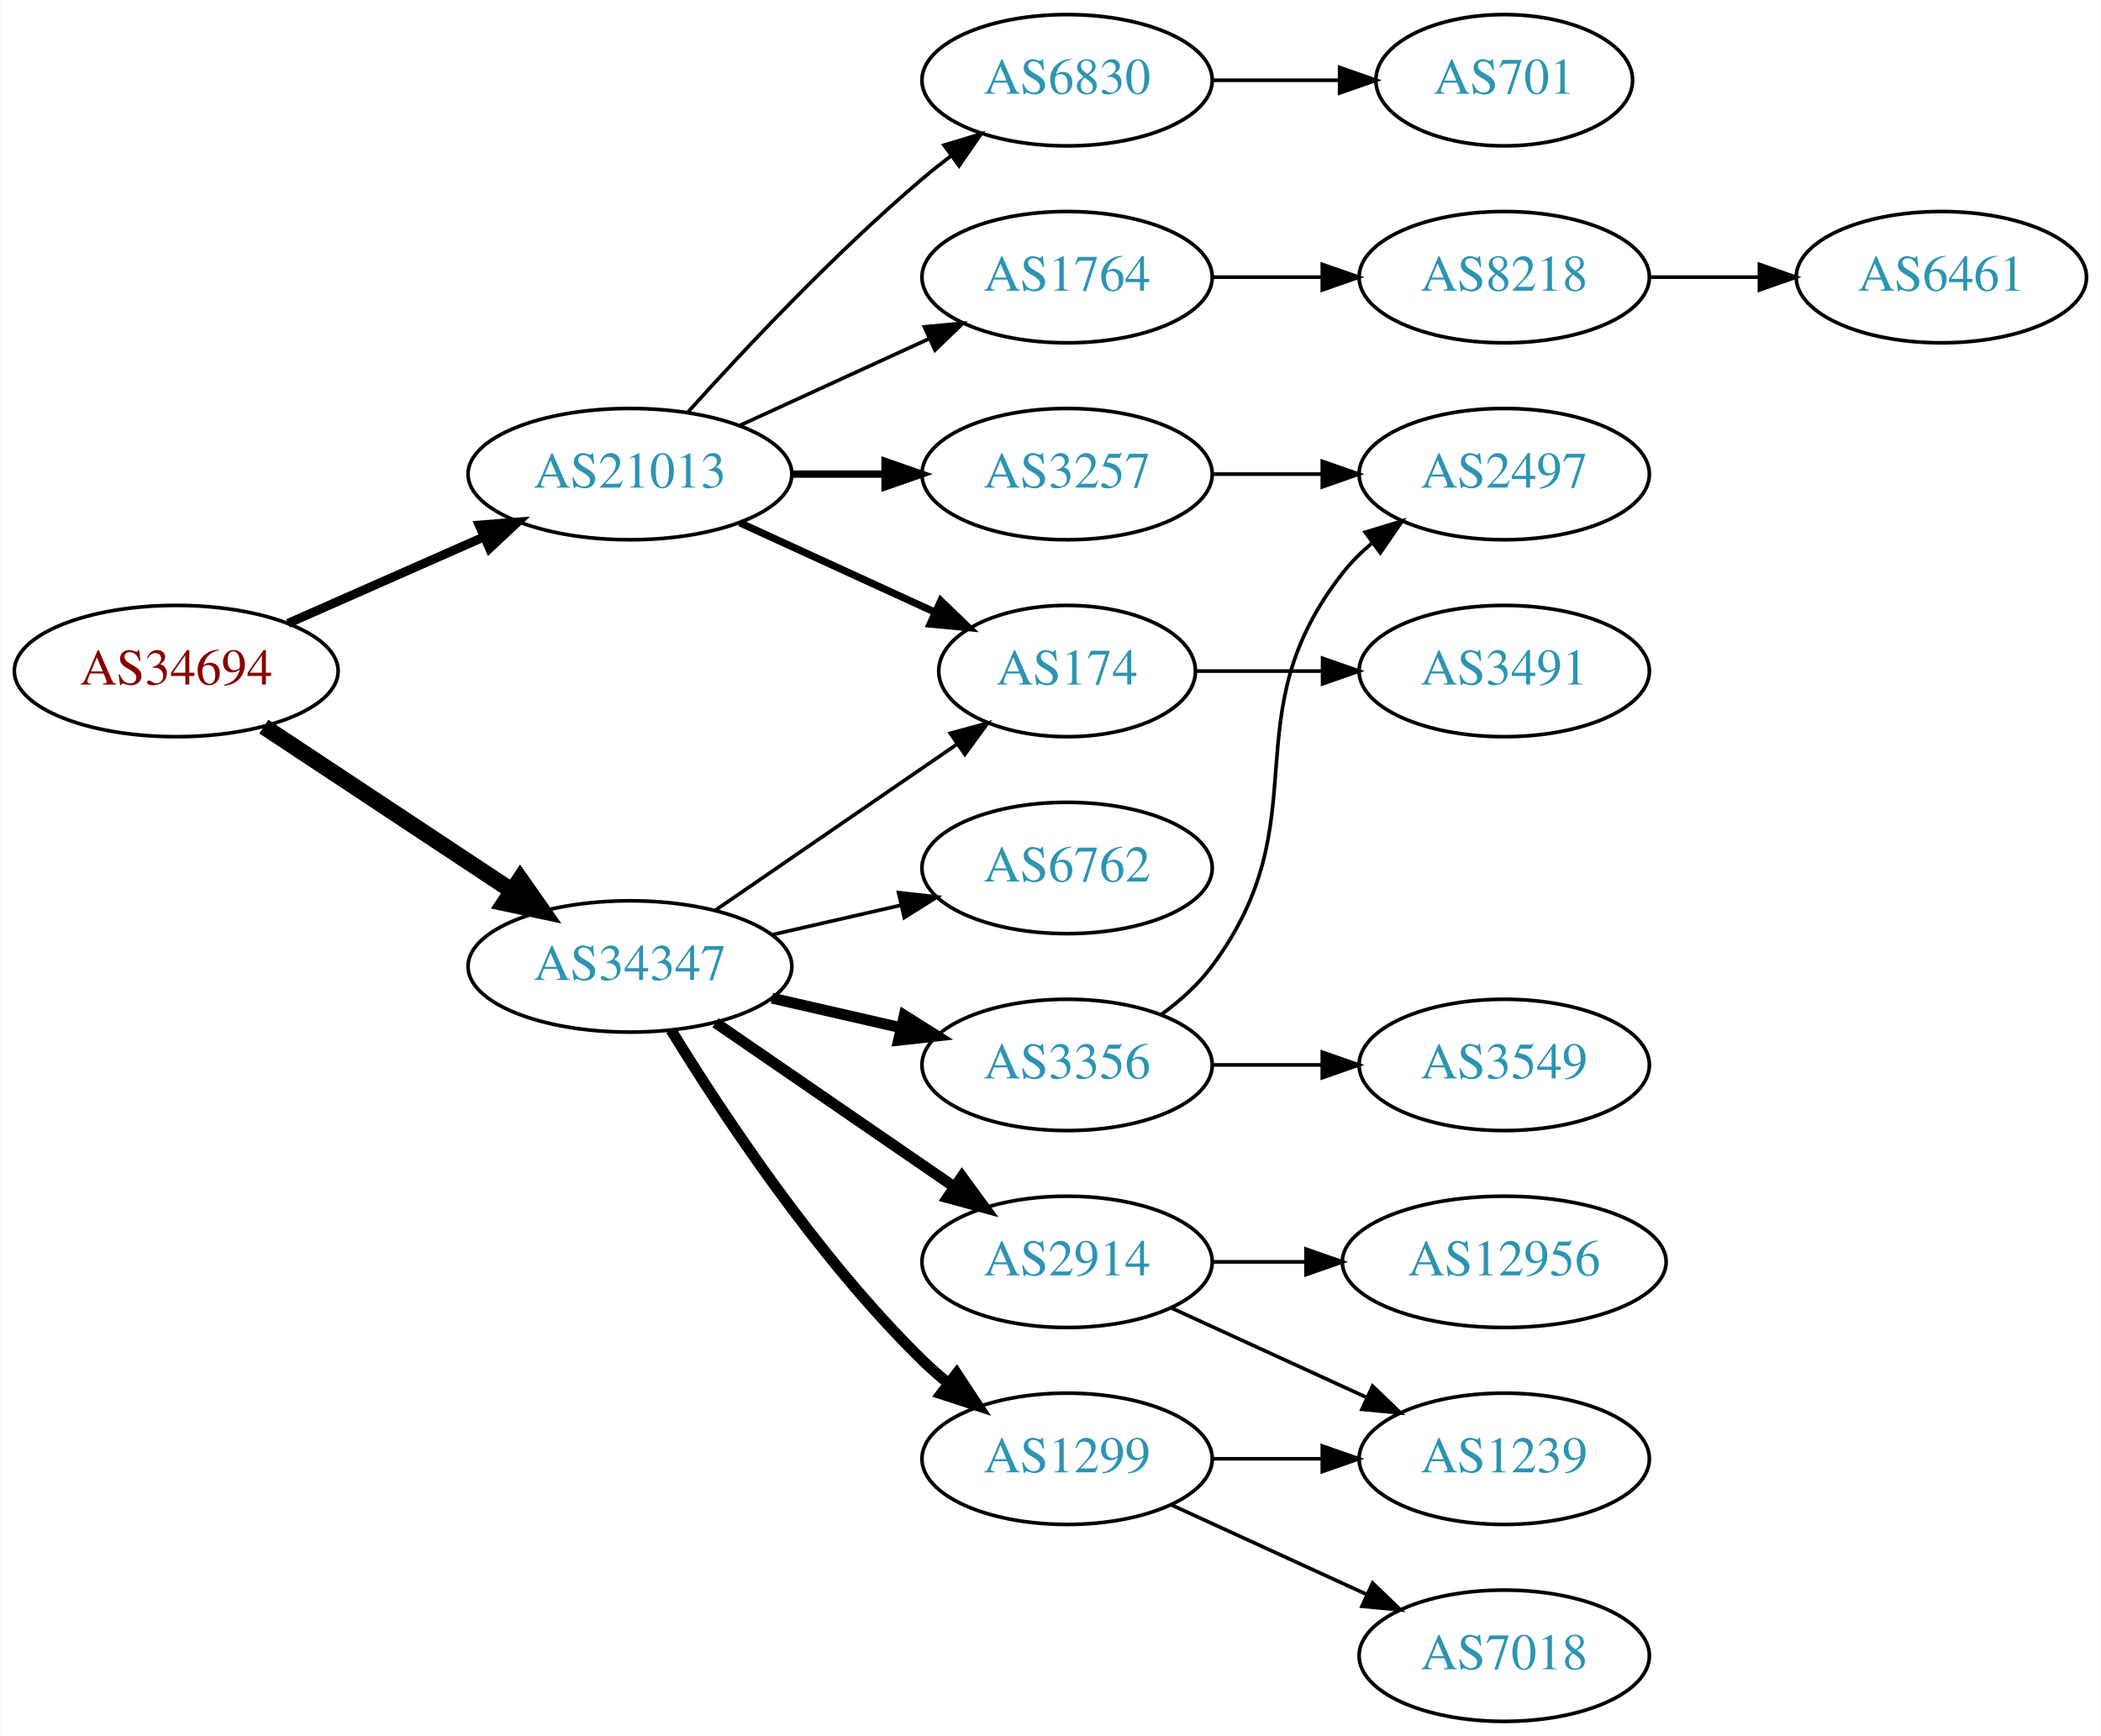
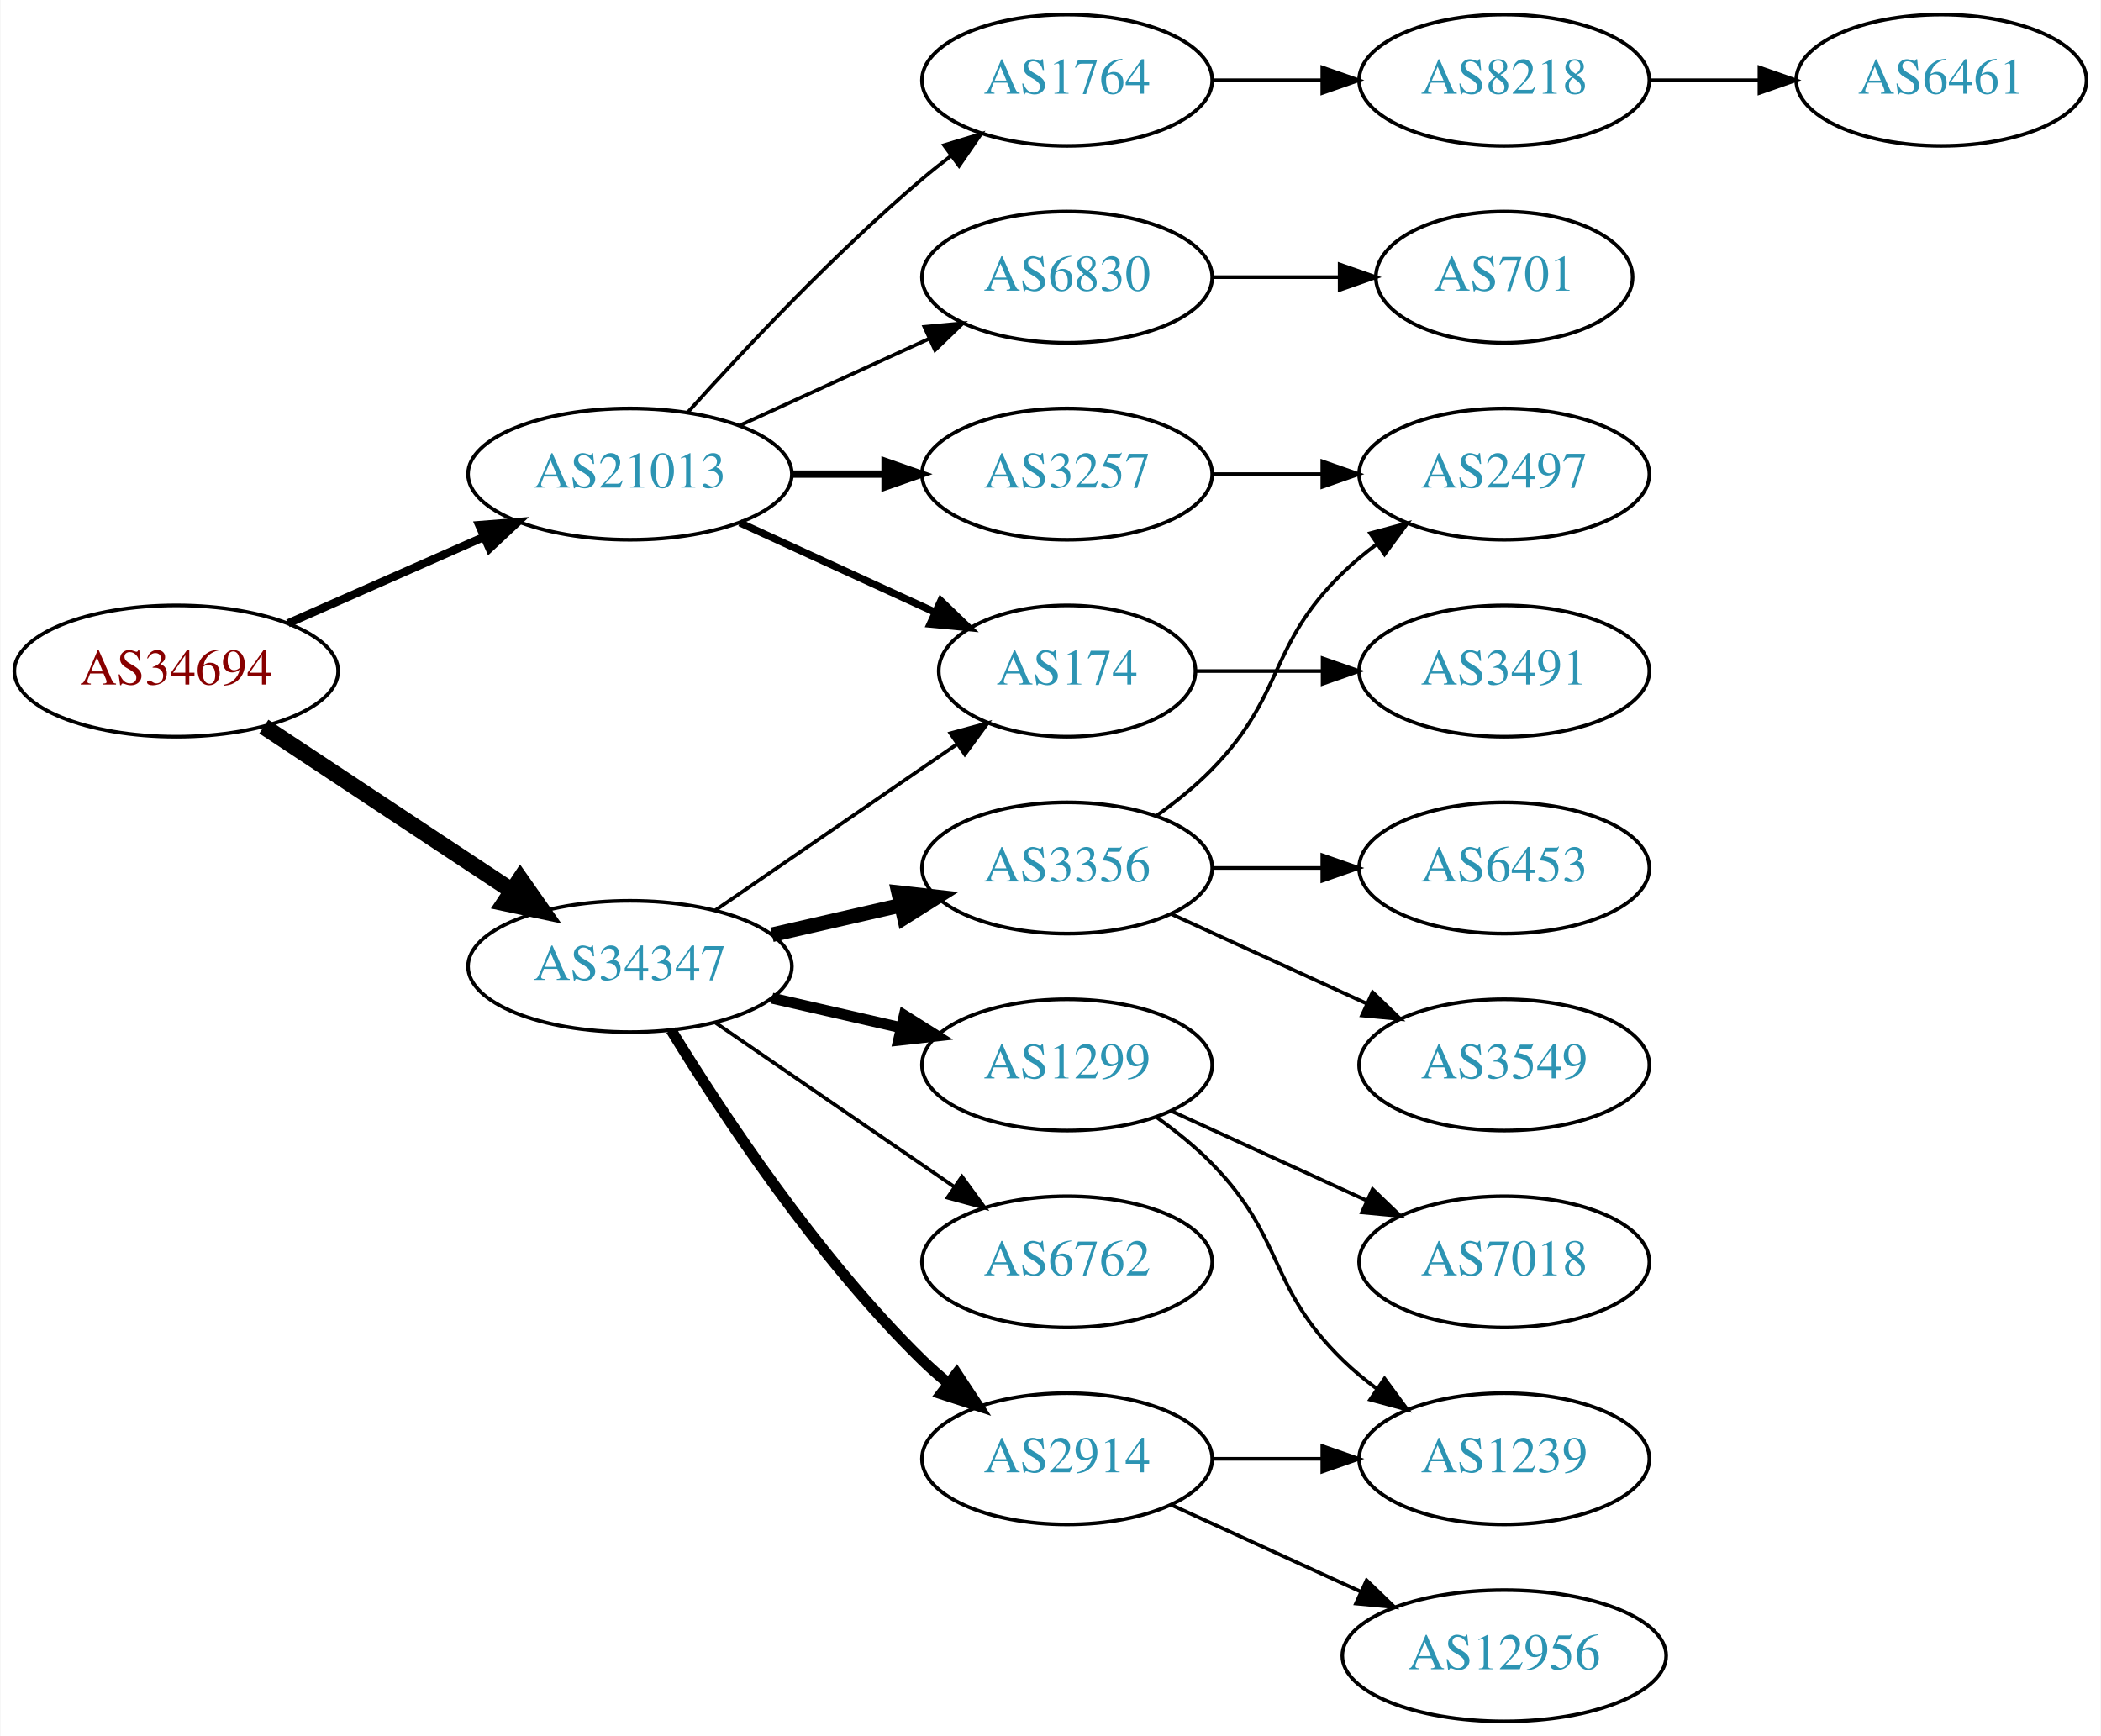
<svg xmlns="http://www.w3.org/2000/svg" xmlns:xlink="http://www.w3.org/1999/xlink" width="576pt" height="476pt" viewBox="0.00 0.00 575.76 476.00">
  <g id="graph0" class="graph" transform="scale(1 1) rotate(0) translate(4 472)">
    <polygon fill="white" stroke="none" points="-4,4 -4,-472 571.762,-472 571.762,4 -4,4" />
    <g id="node1" class="node">
      <g id="a_node1">
        <a xlink:href="/asn/34694" xlink:title="AS34694 ~ Stadtwerke Woergl GmbH [AT]">
          <ellipse fill="#ffffff" stroke="black" cx="44.196" cy="-288" rx="44.393" ry="18" />
          <text text-anchor="middle" x="44.196" y="-284.3" font-family="Times,serif" font-size="14.00" fill="#880000">AS34694</text>
        </a>
      </g>
    </g>
    <g id="node2" class="node">
      <g id="a_node2">
        <a xlink:href="/asn/21013" xlink:title="AS21013 ~ Wels, AT [AT]">
          <ellipse fill="#ffffff" stroke="black" cx="168.588" cy="-342" rx="44.393" ry="18" />
          <text text-anchor="middle" x="168.588" y="-338.3" font-family="Times,serif" font-size="14.00" fill="#2c94b3">AS21013</text>
        </a>
      </g>
    </g>
    <g id="edge1" class="edge">
-       <path fill="none" stroke="black" stroke-width="2.455" d="M74.824,-301.072C90.941,-308.183 111.081,-317.069 128.473,-324.742" />
-       <polygon fill="black" stroke="black" stroke-width="2.455" points="127.247,-328.027 137.809,-328.861 130.073,-321.622 127.247,-328.027" />
+       <path fill="none" stroke="black" stroke-width="2.25" d="M74.824,-301.072C90.941,-308.183 111.081,-317.069 128.473,-324.742" />
+       <polygon fill="black" stroke="black" stroke-width="2.25" points="127.247,-328.027 137.809,-328.861 130.073,-321.622 127.247,-328.027" />
    </g>
    <g id="node3" class="node">
      <g id="a_node3">
        <a xlink:href="/asn/34347" xlink:title="AS34347 ~ Stadtwerke Hall in Tirol GmbH [AT]">
          <ellipse fill="#ffffff" stroke="black" cx="168.588" cy="-207" rx="44.393" ry="18" />
          <text text-anchor="middle" x="168.588" y="-203.3" font-family="Times,serif" font-size="14.00" fill="#2c94b3">AS34347</text>
        </a>
      </g>
    </g>
    <g id="edge2" class="edge">
      <path fill="none" stroke="black" stroke-width="4.5" d="M68.217,-272.765C87.449,-260.037 115.056,-241.766 136.294,-227.711" />
      <polygon fill="black" stroke="black" stroke-width="4.5" points="138.504,-230.97 144.67,-222.167 134.158,-224.403 138.504,-230.97" />
    </g>
    <g id="node4" class="node">
      <g id="a_node4">
-         <a xlink:href="/asn/1764" xlink:title="AS1764 ~ NEXTLAYER-AS [AT]">
-           <ellipse fill="#ffffff" stroke="black" cx="288.431" cy="-396" rx="39.794" ry="18" />
-           <text text-anchor="middle" x="288.431" y="-392.3" font-family="Times,serif" font-size="14.00" fill="#2c94b3">AS1764</text>
-         </a>
-       </g>
-     </g>
-     <g id="edge3" class="edge">
-       <path fill="none" stroke="black" d="M198.718,-355.348C214.329,-362.502 233.727,-371.391 250.399,-379.03" />
-       <polygon fill="black" stroke="black" points="249.302,-382.378 259.851,-383.362 252.218,-376.014 249.302,-382.378" />
-     </g>
-     <g id="node5" class="node">
-       <g id="a_node5">
        <a xlink:href="/asn/174" xlink:title="AS174 ~ Cogent Communications [US]">
          <ellipse fill="#ffffff" stroke="black" cx="288.431" cy="-288" rx="35.194" ry="18" />
          <text text-anchor="middle" x="288.431" y="-284.3" font-family="Times,serif" font-size="14.00" fill="#2c94b3">AS174</text>
        </a>
      </g>
    </g>
-     <g id="edge4" class="edge">
+     <g id="edge3" class="edge">
      <path fill="none" stroke="black" stroke-width="2" d="M198.718,-328.652C214.935,-321.22 235.238,-311.917 252.327,-304.086" />
      <polygon fill="black" stroke="black" stroke-width="2" points="253.811,-307.256 261.444,-299.908 250.895,-300.892 253.811,-307.256" />
    </g>
+     <g id="node5" class="node">
+       <g id="a_node5">
+         <a xlink:href="/asn/3257" xlink:title="AS3257 ~ GTT [DE]">
+           <ellipse fill="#ffffff" stroke="black" cx="288.431" cy="-342" rx="39.794" ry="18" />
+           <text text-anchor="middle" x="288.431" y="-338.3" font-family="Times,serif" font-size="14.00" fill="#2c94b3">AS3257</text>
+         </a>
+       </g>
+     </g>
+     <g id="edge4" class="edge">
+       <path fill="none" stroke="black" stroke-width="2" d="M212.799,-342C221.112,-342 229.875,-342 238.357,-342" />
+       <polygon fill="black" stroke="black" stroke-width="2" points="238.516,-345.5 248.516,-342 238.516,-338.5 238.516,-345.5" />
+     </g>
    <g id="node6" class="node">
      <g id="a_node6">
-         <a xlink:href="/asn/6830" xlink:title="AS6830 ~ LGI-UPC [AT]">
+         <a xlink:href="/asn/1764" xlink:title="AS1764 ~ NEXTLAYER-AS [AT]">
          <ellipse fill="#ffffff" stroke="black" cx="288.431" cy="-450" rx="39.794" ry="18" />
-           <text text-anchor="middle" x="288.431" y="-446.3" font-family="Times,serif" font-size="14.00" fill="#2c94b3">AS6830</text>
+           <text text-anchor="middle" x="288.431" y="-446.3" font-family="Times,serif" font-size="14.00" fill="#2c94b3">AS1764</text>
        </a>
      </g>
    </g>
    <g id="edge5" class="edge">
      <path fill="none" stroke="black" d="M184.521,-359.044C199.847,-376.097 224.782,-402.65 248.784,-423 251.281,-425.117 253.942,-427.232 256.653,-429.293" />
      <polygon fill="black" stroke="black" points="254.69,-432.194 264.83,-435.266 258.819,-426.541 254.69,-432.194" />
    </g>
    <g id="node7" class="node">
      <g id="a_node7">
-         <a xlink:href="/asn/3257" xlink:title="AS3257 ~ GTT [DE]">
-           <ellipse fill="#ffffff" stroke="black" cx="288.431" cy="-342" rx="39.794" ry="18" />
-           <text text-anchor="middle" x="288.431" y="-338.3" font-family="Times,serif" font-size="14.00" fill="#2c94b3">AS3257</text>
+         <a xlink:href="/asn/6830" xlink:title="AS6830 ~ LGI-UPC [AT]">
+           <ellipse fill="#ffffff" stroke="black" cx="288.431" cy="-396" rx="39.794" ry="18" />
+           <text text-anchor="middle" x="288.431" y="-392.3" font-family="Times,serif" font-size="14.00" fill="#2c94b3">AS6830</text>
        </a>
      </g>
    </g>
    <g id="edge6" class="edge">
-       <path fill="none" stroke="black" stroke-width="2" d="M212.799,-342C221.112,-342 229.875,-342 238.357,-342" />
-       <polygon fill="black" stroke="black" stroke-width="2" points="238.516,-345.5 248.516,-342 238.516,-338.5 238.516,-345.5" />
-     </g>
-     <g id="edge16" class="edge">
+       <path fill="none" stroke="black" d="M198.718,-355.348C214.329,-362.502 233.727,-371.391 250.399,-379.03" />
+       <polygon fill="black" stroke="black" points="249.302,-382.378 259.851,-383.362 252.218,-376.014 249.302,-382.378" />
+     </g>
+     <g id="edge14" class="edge">
      <path fill="none" stroke="black" d="M192.031,-222.426C210.846,-235.359 237.843,-253.915 258.319,-267.99" />
      <polygon fill="black" stroke="black" points="256.429,-270.937 266.652,-273.718 260.394,-265.169 256.429,-270.937" />
    </g>
    <g id="node13" class="node">
      <g id="a_node13">
-         <a xlink:href="/asn/2914" xlink:title="AS2914 ~ NTT America, Inc. [US]">
-           <ellipse fill="#ffffff" stroke="black" cx="288.431" cy="-126" rx="39.794" ry="18" />
-           <text text-anchor="middle" x="288.431" y="-122.3" font-family="Times,serif" font-size="14.00" fill="#2c94b3">AS2914</text>
+         <a xlink:href="/asn/3356" xlink:title="AS3356 ~ Level 3 Parent, LLC [US]">
+           <ellipse fill="#ffffff" stroke="black" cx="288.431" cy="-234" rx="39.794" ry="18" />
+           <text text-anchor="middle" x="288.431" y="-230.3" font-family="Times,serif" font-size="14.00" fill="#2c94b3">AS3356</text>
        </a>
      </g>
    </g>
    <g id="edge12" class="edge">
-       <path fill="none" stroke="black" stroke-width="3" d="M192.031,-191.574C210.612,-178.802 237.173,-160.545 257.553,-146.537" />
-       <polygon fill="black" stroke="black" stroke-width="3" points="259.609,-149.371 265.867,-140.822 255.643,-143.602 259.609,-149.371" />
+       <path fill="none" stroke="black" stroke-width="4" d="M207.523,-215.692C218.764,-218.267 231.176,-221.111 242.799,-223.774" />
+       <polygon fill="black" stroke="black" stroke-width="4" points="242.232,-227.235 252.761,-226.057 243.795,-220.412 242.232,-227.235" />
    </g>
    <g id="node14" class="node">
      <g id="a_node14">
        <a xlink:href="/asn/1299" xlink:title="AS1299 ~ Telia Carrier [EU]">
+           <ellipse fill="#ffffff" stroke="black" cx="288.431" cy="-180" rx="39.794" ry="18" />
+           <text text-anchor="middle" x="288.431" y="-176.3" font-family="Times,serif" font-size="14.00" fill="#2c94b3">AS1299</text>
+         </a>
+       </g>
+     </g>
+     <g id="edge13" class="edge">
+       <path fill="none" stroke="black" stroke-width="3" d="M207.523,-198.308C218.764,-195.733 231.176,-192.889 242.799,-190.226" />
+       <polygon fill="black" stroke="black" stroke-width="3" points="243.795,-193.588 252.761,-187.943 242.232,-186.765 243.795,-193.588" />
+     </g>
+     <g id="node15" class="node">
+       <g id="a_node15">
+         <a xlink:href="/asn/6762" xlink:title="AS6762 ~ TELECOM ITALIA SPARKLE S.p.A. [IT]">
+           <ellipse fill="#ffffff" stroke="black" cx="288.431" cy="-126" rx="39.794" ry="18" />
+           <text text-anchor="middle" x="288.431" y="-122.3" font-family="Times,serif" font-size="14.00" fill="#2c94b3">AS6762</text>
+         </a>
+       </g>
+     </g>
+     <g id="edge15" class="edge">
+       <path fill="none" stroke="black" d="M192.031,-191.574C210.612,-178.802 237.173,-160.545 257.553,-146.537" />
+       <polygon fill="black" stroke="black" points="259.609,-149.371 265.867,-140.822 255.643,-143.602 259.609,-149.371" />
+     </g>
+     <g id="node16" class="node">
+       <g id="a_node16">
+         <a xlink:href="/asn/2914" xlink:title="AS2914 ~ NTT America, Inc. [US]">
          <ellipse fill="#ffffff" stroke="black" cx="288.431" cy="-72" rx="39.794" ry="18" />
-           <text text-anchor="middle" x="288.431" y="-68.3" font-family="Times,serif" font-size="14.00" fill="#2c94b3">AS1299</text>
-         </a>
-       </g>
-     </g>
-     <g id="edge13" class="edge">
+           <text text-anchor="middle" x="288.431" y="-68.3" font-family="Times,serif" font-size="14.00" fill="#2c94b3">AS2914</text>
+         </a>
+       </g>
+     </g>
+     <g id="edge16" class="edge">
      <path fill="none" stroke="black" stroke-width="3" d="M179.854,-189.56C193.662,-167.009 219.851,-127.278 248.784,-99 250.924,-96.908 253.242,-94.863 255.642,-92.894" />
      <polygon fill="black" stroke="black" stroke-width="3" points="258.152,-95.382 263.983,-86.536 253.908,-89.815 258.152,-95.382" />
    </g>
-     <g id="node15" class="node">
-       <g id="a_node15">
-         <a xlink:href="/asn/3356" xlink:title="AS3356 ~ Level 3 Parent, LLC [US]">
-           <ellipse fill="#ffffff" stroke="black" cx="288.431" cy="-180" rx="39.794" ry="18" />
-           <text text-anchor="middle" x="288.431" y="-176.3" font-family="Times,serif" font-size="14.00" fill="#2c94b3">AS3356</text>
-         </a>
-       </g>
-     </g>
-     <g id="edge14" class="edge">
-       <path fill="none" stroke="black" stroke-width="3" d="M207.523,-198.308C218.764,-195.733 231.176,-192.889 242.799,-190.226" />
-       <polygon fill="black" stroke="black" stroke-width="3" points="243.795,-193.588 252.761,-187.943 242.232,-186.765 243.795,-193.588" />
-     </g>
-     <g id="node16" class="node">
-       <g id="a_node16">
-         <a xlink:href="/asn/6762" xlink:title="AS6762 ~ TELECOM ITALIA SPARKLE S.p.A. [IT]">
-           <ellipse fill="#ffffff" stroke="black" cx="288.431" cy="-234" rx="39.794" ry="18" />
-           <text text-anchor="middle" x="288.431" y="-230.3" font-family="Times,serif" font-size="14.00" fill="#2c94b3">AS6762</text>
-         </a>
-       </g>
-     </g>
-     <g id="edge15" class="edge">
-       <path fill="none" stroke="black" d="M207.523,-215.692C218.764,-218.267 231.176,-221.111 242.799,-223.774" />
-       <polygon fill="black" stroke="black" points="242.232,-227.235 252.761,-226.057 243.795,-220.412 242.232,-227.235" />
-     </g>
    <g id="node8" class="node">
      <g id="a_node8">
-         <a xlink:href="/asn/8218" xlink:title="AS8218 ~ legacy Neotelecoms [FR]">
-           <ellipse fill="#ffffff" stroke="black" cx="408.273" cy="-396" rx="39.794" ry="18" />
-           <text text-anchor="middle" x="408.273" y="-392.3" font-family="Times,serif" font-size="14.00" fill="#2c94b3">AS8218</text>
-         </a>
-       </g>
-     </g>
-     <g id="edge7" class="edge">
-       <path fill="none" stroke="black" d="M328.343,-396C337.897,-396 348.246,-396 358.209,-396" />
-       <polygon fill="black" stroke="black" points="358.402,-399.5 368.402,-396 358.402,-392.5 358.402,-399.5" />
-     </g>
-     <g id="node10" class="node">
-       <g id="a_node10">
        <a xlink:href="/asn/3491" xlink:title="AS3491 ~ PCCW Global, Inc. [US]">
          <ellipse fill="#ffffff" stroke="black" cx="408.273" cy="-288" rx="39.794" ry="18" />
          <text text-anchor="middle" x="408.273" y="-284.3" font-family="Times,serif" font-size="14.00" fill="#2c94b3">AS3491</text>
        </a>
      </g>
    </g>
-     <g id="edge9" class="edge">
+     <g id="edge7" class="edge">
      <path fill="none" stroke="black" d="M323.833,-288C334.657,-288 346.824,-288 358.451,-288" />
      <polygon fill="black" stroke="black" points="358.482,-291.5 368.482,-288 358.482,-284.5 358.482,-291.5" />
    </g>
-     <g id="node11" class="node">
-       <g id="a_node11">
-         <a xlink:href="/asn/701" xlink:title="AS701 ~ UUNET [US]">
-           <ellipse fill="#ffffff" stroke="black" cx="408.273" cy="-450" rx="35.194" ry="18" />
-           <text text-anchor="middle" x="408.273" y="-446.3" font-family="Times,serif" font-size="14.00" fill="#2c94b3">AS701</text>
-         </a>
-       </g>
-     </g>
-     <g id="edge10" class="edge">
-       <path fill="none" stroke="black" d="M328.343,-450C339.43,-450 351.59,-450 362.972,-450" />
-       <polygon fill="black" stroke="black" points="363.154,-453.5 373.154,-450 363.154,-446.5 363.154,-453.5" />
-     </g>
-     <g id="node12" class="node">
-       <g id="a_node12">
+     <g id="node9" class="node">
+       <g id="a_node9">
        <a xlink:href="/asn/2497" xlink:title="AS2497 ~ Internet Initiative Japan Inc. [JP]">
          <ellipse fill="#ffffff" stroke="black" cx="408.273" cy="-342" rx="39.794" ry="18" />
          <text text-anchor="middle" x="408.273" y="-338.3" font-family="Times,serif" font-size="14.00" fill="#2c94b3">AS2497</text>
        </a>
      </g>
    </g>
-     <g id="edge11" class="edge">
+     <g id="edge8" class="edge">
      <path fill="none" stroke="black" d="M328.343,-342C337.897,-342 348.246,-342 358.209,-342" />
      <polygon fill="black" stroke="black" points="358.402,-345.5 368.402,-342 358.402,-338.5 358.402,-345.5" />
    </g>
-     <g id="node9" class="node">
-       <g id="a_node9">
+     <g id="node10" class="node">
+       <g id="a_node10">
+         <a xlink:href="/asn/8218" xlink:title="AS8218 ~ legacy Neotelecoms [FR]">
+           <ellipse fill="#ffffff" stroke="black" cx="408.273" cy="-450" rx="39.794" ry="18" />
+           <text text-anchor="middle" x="408.273" y="-446.3" font-family="Times,serif" font-size="14.00" fill="#2c94b3">AS8218</text>
+         </a>
+       </g>
+     </g>
+     <g id="edge9" class="edge">
+       <path fill="none" stroke="black" d="M328.343,-450C337.897,-450 348.246,-450 358.209,-450" />
+       <polygon fill="black" stroke="black" points="358.402,-453.5 368.402,-450 358.402,-446.5 358.402,-453.5" />
+     </g>
+     <g id="node12" class="node">
+       <g id="a_node12">
+         <a xlink:href="/asn/701" xlink:title="AS701 ~ UUNET [US]">
+           <ellipse fill="#ffffff" stroke="black" cx="408.273" cy="-396" rx="35.194" ry="18" />
+           <text text-anchor="middle" x="408.273" y="-392.3" font-family="Times,serif" font-size="14.00" fill="#2c94b3">AS701</text>
+         </a>
+       </g>
+     </g>
+     <g id="edge11" class="edge">
+       <path fill="none" stroke="black" d="M328.343,-396C339.43,-396 351.59,-396 362.972,-396" />
+       <polygon fill="black" stroke="black" points="363.154,-399.5 373.154,-396 363.154,-392.5 363.154,-399.5" />
+     </g>
+     <g id="node11" class="node">
+       <g id="a_node11">
        <a xlink:href="/asn/6461" xlink:title="AS6461 ~ Zayo Bandwidth [US]">
-           <ellipse fill="#ffffff" stroke="black" cx="528.116" cy="-396" rx="39.794" ry="18" />
-           <text text-anchor="middle" x="528.116" y="-392.3" font-family="Times,serif" font-size="14.00" fill="#2c94b3">AS6461</text>
-         </a>
-       </g>
-     </g>
-     <g id="edge8" class="edge">
-       <path fill="none" stroke="black" d="M448.186,-396C457.739,-396 468.089,-396 478.052,-396" />
-       <polygon fill="black" stroke="black" points="478.244,-399.5 488.244,-396 478.244,-392.5 478.244,-399.5" />
+           <ellipse fill="#ffffff" stroke="black" cx="528.116" cy="-450" rx="39.794" ry="18" />
+           <text text-anchor="middle" x="528.116" y="-446.3" font-family="Times,serif" font-size="14.00" fill="#2c94b3">AS6461</text>
+         </a>
+       </g>
+     </g>
+     <g id="edge10" class="edge">
+       <path fill="none" stroke="black" d="M448.186,-450C457.739,-450 468.089,-450 478.052,-450" />
+       <polygon fill="black" stroke="black" points="478.244,-453.5 488.244,-450 478.244,-446.5 478.244,-453.5" />
+     </g>
+     <g id="edge18" class="edge">
+       <path fill="none" stroke="black" d="M313.025,-248.389C318.281,-252.148 323.613,-256.437 328.077,-261 348.25,-281.617 343.384,-294.906 364.077,-315 366.922,-317.763 370.096,-320.386 373.396,-322.834" />
+       <polygon fill="black" stroke="black" points="371.513,-325.786 381.744,-328.538 375.462,-320.006 371.513,-325.786" />
    </g>
    <g id="node17" class="node">
      <g id="a_node17">
-         <a xlink:href="/asn/12956" xlink:title="AS12956 ~ TELXIUS [ES]">
-           <ellipse fill="#ffffff" stroke="black" cx="408.273" cy="-126" rx="44.393" ry="18" />
-           <text text-anchor="middle" x="408.273" y="-122.3" font-family="Times,serif" font-size="14.00" fill="#2c94b3">AS12956</text>
+         <a xlink:href="/asn/3549" xlink:title="AS3549 ~ Level 3 Parent, LLC [US]">
+           <ellipse fill="#ffffff" stroke="black" cx="408.273" cy="-180" rx="39.794" ry="18" />
+           <text text-anchor="middle" x="408.273" y="-176.3" font-family="Times,serif" font-size="14.00" fill="#2c94b3">AS3549</text>
        </a>
      </g>
    </g>
    <g id="edge17" class="edge">
-       <path fill="none" stroke="black" d="M328.343,-126C336.446,-126 345.121,-126 353.648,-126" />
-       <polygon fill="black" stroke="black" points="353.925,-129.5 363.925,-126 353.925,-122.5 353.925,-129.5" />
+       <path fill="none" stroke="black" d="M317.06,-221.339C333.017,-214.027 353.287,-204.739 370.57,-196.819" />
+       <polygon fill="black" stroke="black" points="372.185,-199.929 379.818,-192.581 369.269,-193.565 372.185,-199.929" />
    </g>
    <g id="node18" class="node">
      <g id="a_node18">
+         <a xlink:href="/asn/6453" xlink:title="AS6453 ~ TATA COMMUNICATIONS (AMERICA) INC [US]">
+           <ellipse fill="#ffffff" stroke="black" cx="408.273" cy="-234" rx="39.794" ry="18" />
+           <text text-anchor="middle" x="408.273" y="-230.3" font-family="Times,serif" font-size="14.00" fill="#2c94b3">AS6453</text>
+         </a>
+       </g>
+     </g>
+     <g id="edge19" class="edge">
+       <path fill="none" stroke="black" d="M328.343,-234C337.897,-234 348.246,-234 358.209,-234" />
+       <polygon fill="black" stroke="black" points="358.402,-237.5 368.402,-234 358.402,-230.5 358.402,-237.5" />
+     </g>
+     <g id="node19" class="node">
+       <g id="a_node19">
+         <a xlink:href="/asn/7018" xlink:title="AS7018 ~ AT&amp;T Services, Inc. [US]">
+           <ellipse fill="#ffffff" stroke="black" cx="408.273" cy="-126" rx="39.794" ry="18" />
+           <text text-anchor="middle" x="408.273" y="-122.3" font-family="Times,serif" font-size="14.00" fill="#2c94b3">AS7018</text>
+         </a>
+       </g>
+     </g>
+     <g id="edge20" class="edge">
+       <path fill="none" stroke="black" d="M317.06,-167.339C333.017,-160.027 353.287,-150.739 370.57,-142.819" />
+       <polygon fill="black" stroke="black" points="372.185,-145.929 379.818,-138.581 369.269,-139.565 372.185,-145.929" />
+     </g>
+     <g id="node20" class="node">
+       <g id="a_node20">
        <a xlink:href="/asn/1239" xlink:title="AS1239 ~ Sprint [US]">
          <ellipse fill="#ffffff" stroke="black" cx="408.273" cy="-72" rx="39.794" ry="18" />
          <text text-anchor="middle" x="408.273" y="-68.3" font-family="Times,serif" font-size="14.00" fill="#2c94b3">AS1239</text>
        </a>
      </g>
    </g>
-     <g id="edge18" class="edge">
-       <path fill="none" stroke="black" d="M317.06,-113.339C333.017,-106.027 353.287,-96.739 370.57,-88.819" />
-       <polygon fill="black" stroke="black" points="372.185,-91.929 379.818,-84.581 369.269,-85.565 372.185,-91.929" />
-     </g>
-     <g id="edge22" class="edge">
+     <g id="edge21" class="edge">
+       <path fill="none" stroke="black" d="M313.025,-165.611C318.281,-161.852 323.613,-157.563 328.077,-153 348.25,-132.383 343.384,-119.094 364.077,-99 366.922,-96.237 370.096,-93.614 373.396,-91.166" />
+       <polygon fill="black" stroke="black" points="375.462,-93.993 381.744,-85.462 371.513,-88.214 375.462,-93.993" />
+     </g>
+     <g id="edge23" class="edge">
      <path fill="none" stroke="black" d="M328.343,-72C337.897,-72 348.246,-72 358.209,-72" />
      <polygon fill="black" stroke="black" points="358.402,-75.5 368.402,-72 358.402,-68.5 358.402,-75.5" />
    </g>
-     <g id="node20" class="node">
-       <g id="a_node20">
-         <a xlink:href="/asn/7018" xlink:title="AS7018 ~ AT&amp;T Services, Inc. [US]">
-           <ellipse fill="#ffffff" stroke="black" cx="408.273" cy="-18" rx="39.794" ry="18" />
-           <text text-anchor="middle" x="408.273" y="-14.3" font-family="Times,serif" font-size="14.00" fill="#2c94b3">AS7018</text>
-         </a>
-       </g>
-     </g>
-     <g id="edge21" class="edge">
-       <path fill="none" stroke="black" d="M317.06,-59.339C333.017,-52.027 353.287,-42.739 370.57,-34.819" />
-       <polygon fill="black" stroke="black" points="372.185,-37.929 379.818,-30.581 369.269,-31.565 372.185,-37.929" />
-     </g>
-     <g id="edge19" class="edge">
-       <path fill="none" stroke="black" d="M314.362,-193.882C319.438,-197.611 324.356,-202.016 328.077,-207 358.349,-247.542 332.779,-275.246 364.077,-315 366.402,-317.953 369.146,-320.67 372.105,-323.147" />
-       <polygon fill="black" stroke="black" points="370.165,-326.064 380.302,-329.145 374.298,-320.415 370.165,-326.064" />
-     </g>
-     <g id="node19" class="node">
-       <g id="a_node19">
-         <a xlink:href="/asn/3549" xlink:title="AS3549 ~ Level 3 Parent, LLC [US]">
-           <ellipse fill="#ffffff" stroke="black" cx="408.273" cy="-180" rx="39.794" ry="18" />
-           <text text-anchor="middle" x="408.273" y="-176.3" font-family="Times,serif" font-size="14.00" fill="#2c94b3">AS3549</text>
-         </a>
-       </g>
-     </g>
-     <g id="edge20" class="edge">
-       <path fill="none" stroke="black" d="M328.343,-180C337.897,-180 348.246,-180 358.209,-180" />
-       <polygon fill="black" stroke="black" points="358.402,-183.5 368.402,-180 358.402,-176.5 358.402,-183.5" />
+     <g id="node21" class="node">
+       <g id="a_node21">
+         <a xlink:href="/asn/12956" xlink:title="AS12956 ~ TELXIUS [ES]">
+           <ellipse fill="#ffffff" stroke="black" cx="408.273" cy="-18" rx="44.393" ry="18" />
+           <text text-anchor="middle" x="408.273" y="-14.3" font-family="Times,serif" font-size="14.00" fill="#2c94b3">AS12956</text>
+         </a>
+       </g>
+     </g>
+     <g id="edge22" class="edge">
+       <path fill="none" stroke="black" d="M317.06,-59.339C332.557,-52.238 352.124,-43.272 369.071,-35.506" />
+       <polygon fill="black" stroke="black" points="370.54,-38.682 378.173,-31.335 367.624,-32.319 370.54,-38.682" />
    </g>
  </g>
</svg>
